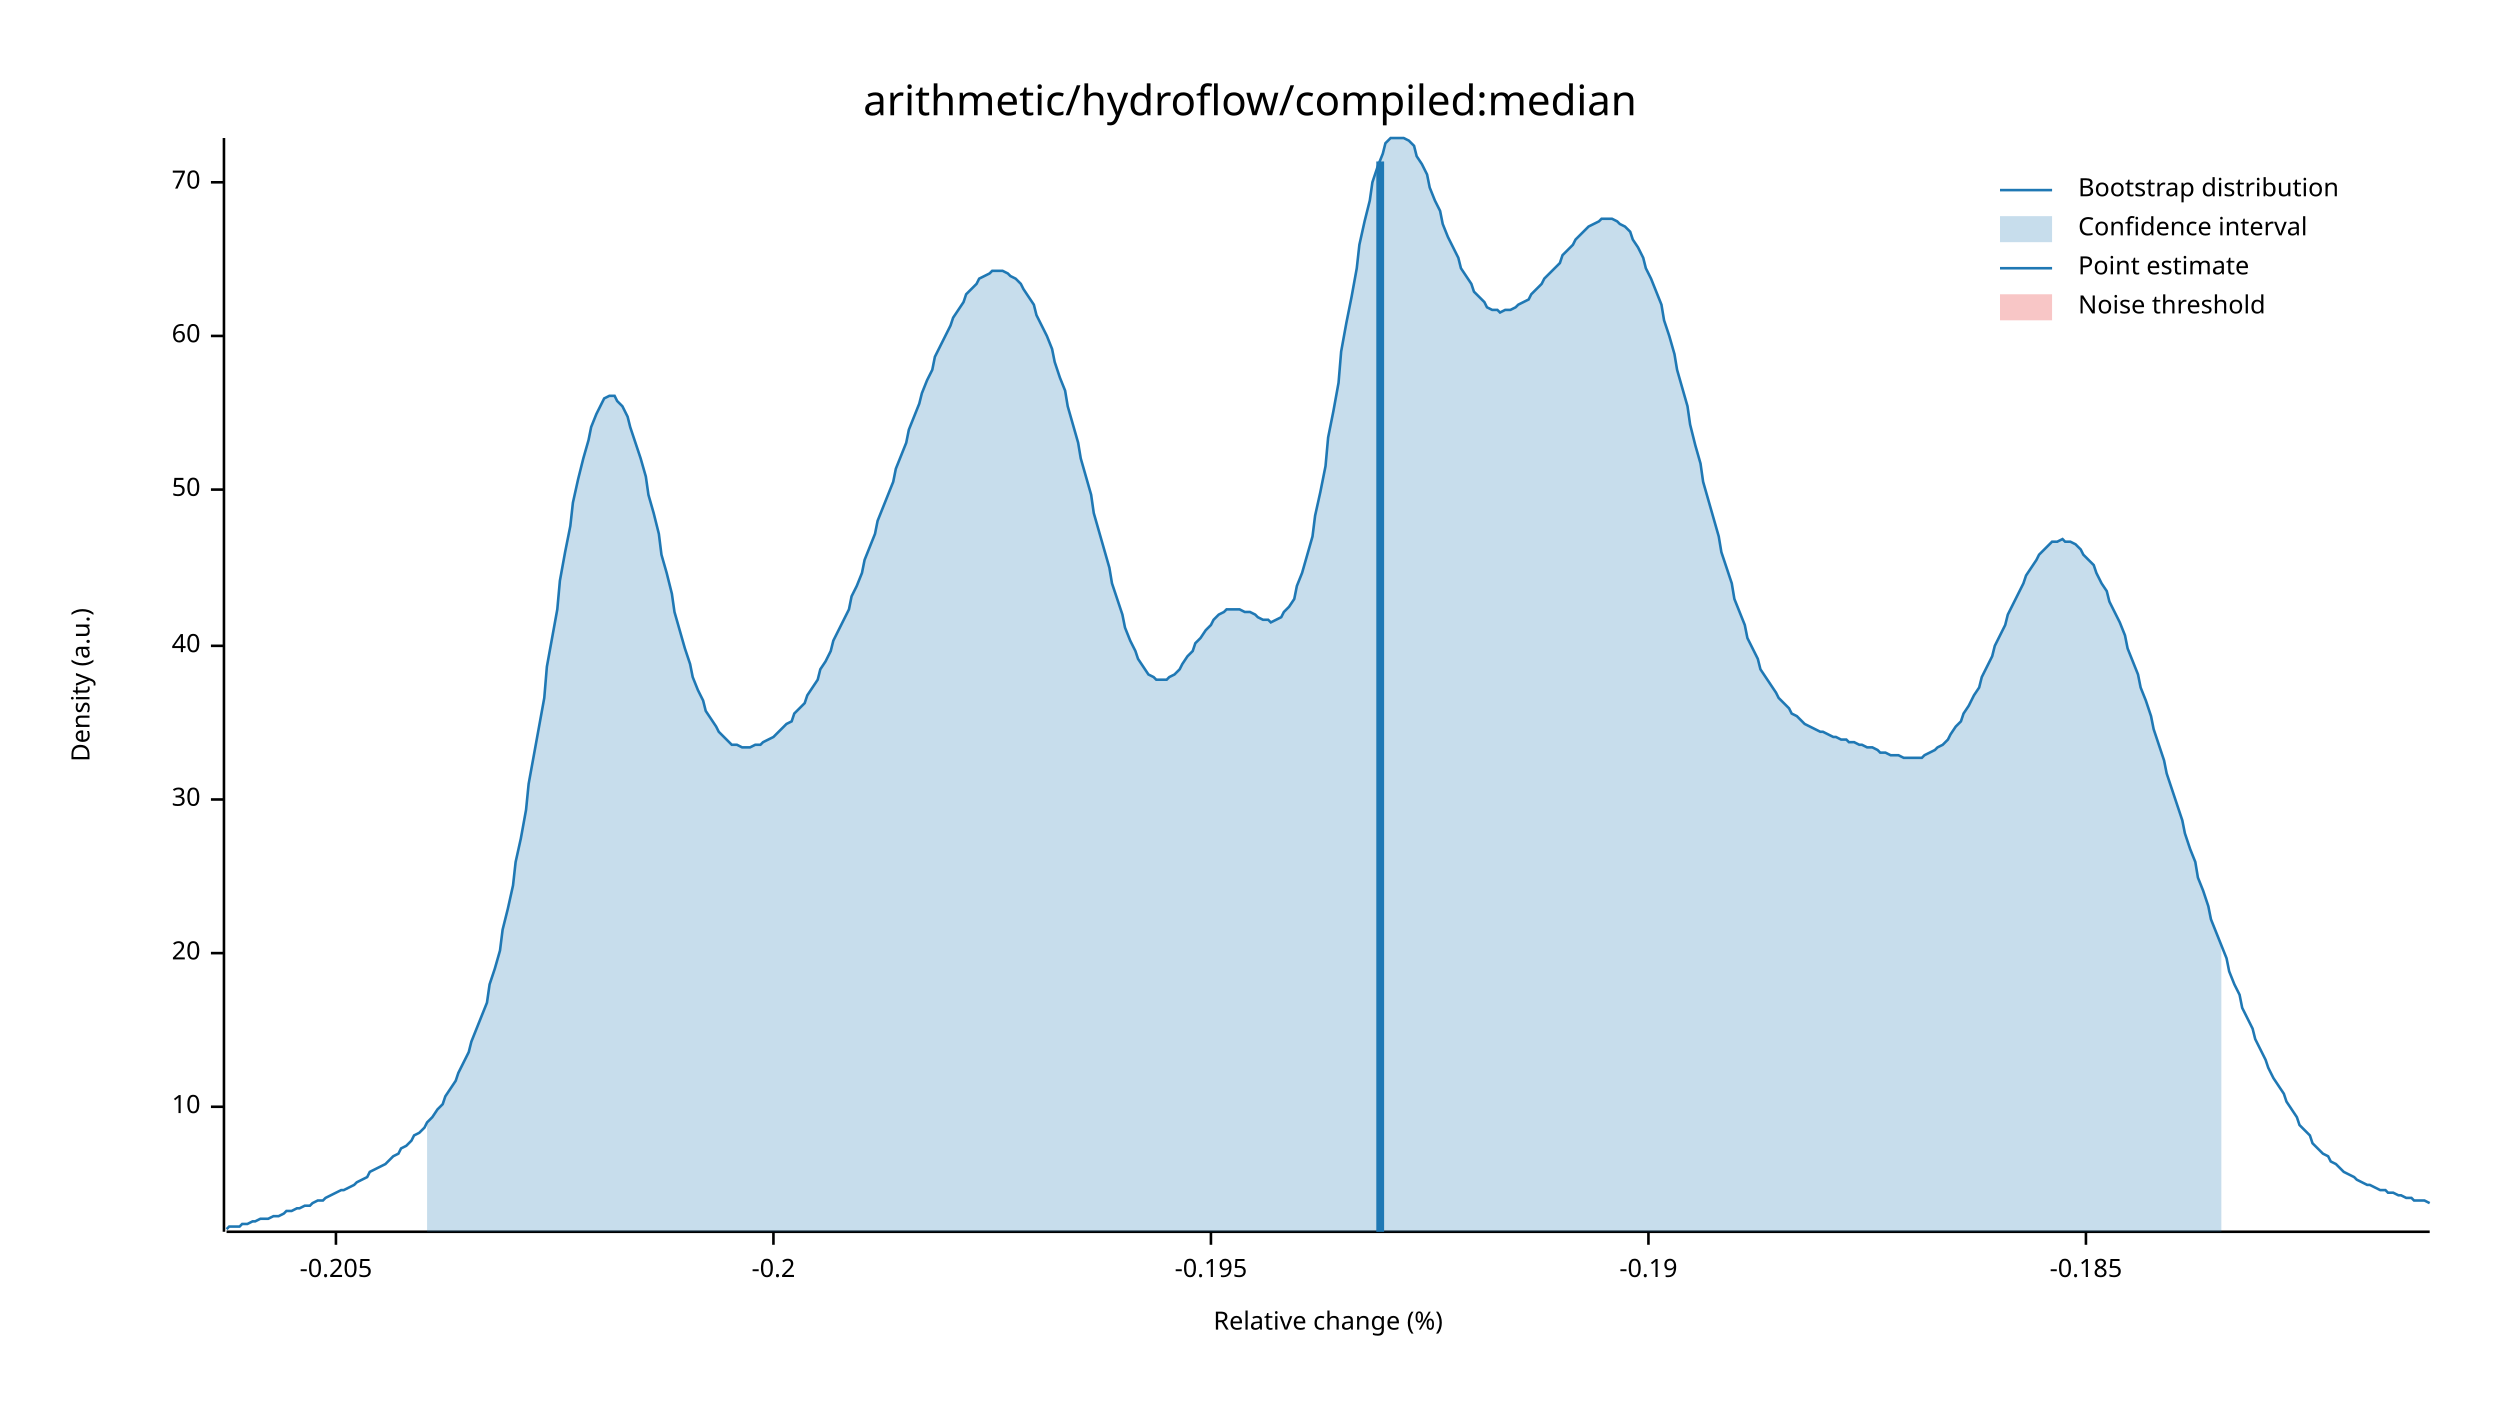
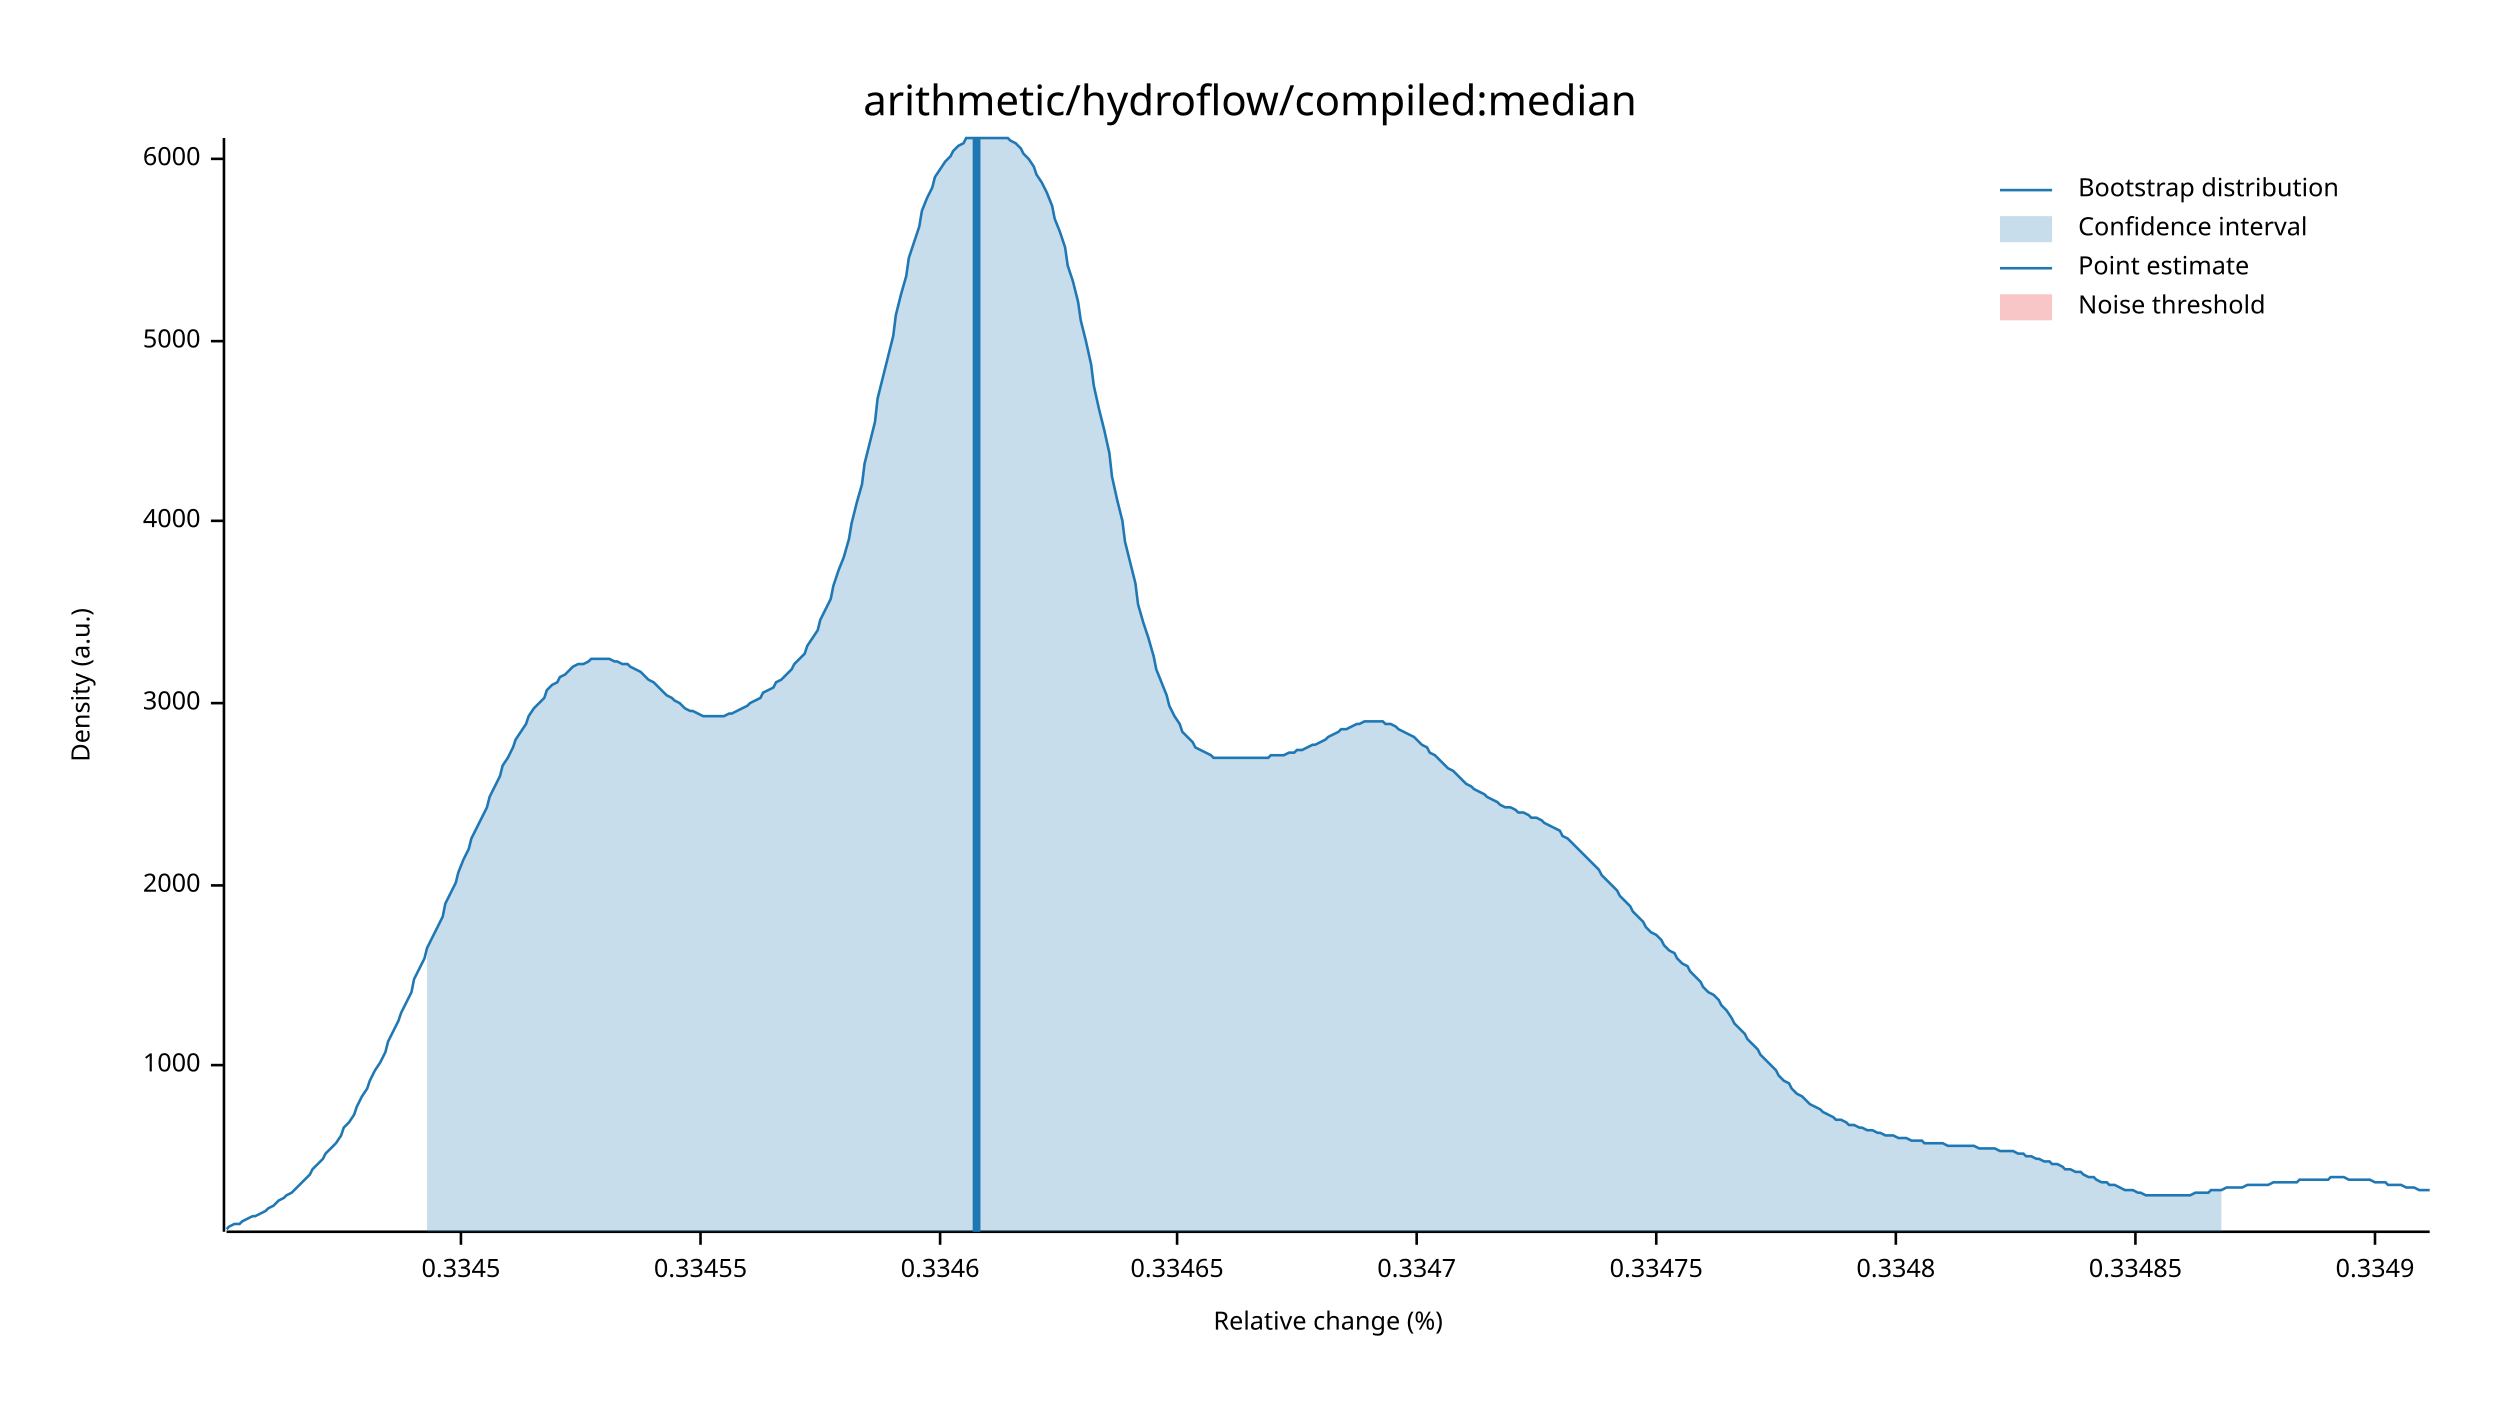
<svg xmlns="http://www.w3.org/2000/svg" width="960" height="540" viewBox="0 0 960 540">
  <text x="480" y="32" dy="0.76em" text-anchor="middle" font-family="sans-serif" font-size="16.129" opacity="1" fill="#000000">
arithmetic/hydroflow/compiled:median
</text>
  <text x="27" y="263" dy="0.76em" text-anchor="middle" font-family="sans-serif" font-size="9.677" opacity="1" fill="#000000" transform="rotate(270, 27, 263)">
Density (a.u.)
</text>
  <text x="510" y="513" dy="-0.5ex" text-anchor="middle" font-family="sans-serif" font-size="9.677" opacity="1" fill="#000000">
Relative change (%)
</text>
  <polyline fill="none" opacity="1" stroke="#000000" stroke-width="1" points="86,53 86,473 " />
-   <text x="77" y="425" dy="0.5ex" text-anchor="end" font-family="sans-serif" font-size="9.677" opacity="1" fill="#000000">
- 10
+   <text x="77" y="409" dy="0.5ex" text-anchor="end" font-family="sans-serif" font-size="9.677" opacity="1" fill="#000000">
+ 1000
</text>
-   <polyline fill="none" opacity="1" stroke="#000000" stroke-width="1" points="81,425 86,425 " />
-   <text x="77" y="366" dy="0.5ex" text-anchor="end" font-family="sans-serif" font-size="9.677" opacity="1" fill="#000000">
- 20
+   <polyline fill="none" opacity="1" stroke="#000000" stroke-width="1" points="81,409 86,409 " />
+   <text x="77" y="340" dy="0.5ex" text-anchor="end" font-family="sans-serif" font-size="9.677" opacity="1" fill="#000000">
+ 2000
</text>
-   <polyline fill="none" opacity="1" stroke="#000000" stroke-width="1" points="81,366 86,366 " />
-   <text x="77" y="307" dy="0.5ex" text-anchor="end" font-family="sans-serif" font-size="9.677" opacity="1" fill="#000000">
- 30
+   <polyline fill="none" opacity="1" stroke="#000000" stroke-width="1" points="81,340 86,340 " />
+   <text x="77" y="270" dy="0.5ex" text-anchor="end" font-family="sans-serif" font-size="9.677" opacity="1" fill="#000000">
+ 3000
</text>
-   <polyline fill="none" opacity="1" stroke="#000000" stroke-width="1" points="81,307 86,307 " />
-   <text x="77" y="248" dy="0.5ex" text-anchor="end" font-family="sans-serif" font-size="9.677" opacity="1" fill="#000000">
- 40
+   <polyline fill="none" opacity="1" stroke="#000000" stroke-width="1" points="81,270 86,270 " />
+   <text x="77" y="200" dy="0.5ex" text-anchor="end" font-family="sans-serif" font-size="9.677" opacity="1" fill="#000000">
+ 4000
</text>
-   <polyline fill="none" opacity="1" stroke="#000000" stroke-width="1" points="81,248 86,248 " />
-   <text x="77" y="188" dy="0.5ex" text-anchor="end" font-family="sans-serif" font-size="9.677" opacity="1" fill="#000000">
- 50
+   <polyline fill="none" opacity="1" stroke="#000000" stroke-width="1" points="81,200 86,200 " />
+   <text x="77" y="131" dy="0.5ex" text-anchor="end" font-family="sans-serif" font-size="9.677" opacity="1" fill="#000000">
+ 5000
</text>
-   <polyline fill="none" opacity="1" stroke="#000000" stroke-width="1" points="81,188 86,188 " />
-   <text x="77" y="129" dy="0.5ex" text-anchor="end" font-family="sans-serif" font-size="9.677" opacity="1" fill="#000000">
- 60
+   <polyline fill="none" opacity="1" stroke="#000000" stroke-width="1" points="81,131 86,131 " />
+   <text x="77" y="61" dy="0.5ex" text-anchor="end" font-family="sans-serif" font-size="9.677" opacity="1" fill="#000000">
+ 6000
</text>
-   <polyline fill="none" opacity="1" stroke="#000000" stroke-width="1" points="81,129 86,129 " />
-   <text x="77" y="70" dy="0.5ex" text-anchor="end" font-family="sans-serif" font-size="9.677" opacity="1" fill="#000000">
- 70
+   <polyline fill="none" opacity="1" stroke="#000000" stroke-width="1" points="81,61 86,61 " />
+   <polyline fill="none" opacity="1" stroke="#000000" stroke-width="1" points="87,473 933,473 " />
+   <text x="177" y="483" dy="0.76em" text-anchor="middle" font-family="sans-serif" font-size="9.677" opacity="1" fill="#000000">
+ 0.3345
</text>
-   <polyline fill="none" opacity="1" stroke="#000000" stroke-width="1" points="81,70 86,70 " />
-   <polyline fill="none" opacity="1" stroke="#000000" stroke-width="1" points="87,473 933,473 " />
-   <text x="129" y="483" dy="0.76em" text-anchor="middle" font-family="sans-serif" font-size="9.677" opacity="1" fill="#000000">
- -0.205
+   <polyline fill="none" opacity="1" stroke="#000000" stroke-width="1" points="177,473 177,478 " />
+   <text x="269" y="483" dy="0.76em" text-anchor="middle" font-family="sans-serif" font-size="9.677" opacity="1" fill="#000000">
+ 0.33455
</text>
-   <polyline fill="none" opacity="1" stroke="#000000" stroke-width="1" points="129,473 129,478 " />
-   <text x="297" y="483" dy="0.76em" text-anchor="middle" font-family="sans-serif" font-size="9.677" opacity="1" fill="#000000">
- -0.2
+   <polyline fill="none" opacity="1" stroke="#000000" stroke-width="1" points="269,473 269,478 " />
+   <text x="361" y="483" dy="0.76em" text-anchor="middle" font-family="sans-serif" font-size="9.677" opacity="1" fill="#000000">
+ 0.3346
</text>
-   <polyline fill="none" opacity="1" stroke="#000000" stroke-width="1" points="297,473 297,478 " />
-   <text x="465" y="483" dy="0.76em" text-anchor="middle" font-family="sans-serif" font-size="9.677" opacity="1" fill="#000000">
- -0.195
+   <polyline fill="none" opacity="1" stroke="#000000" stroke-width="1" points="361,473 361,478 " />
+   <text x="452" y="483" dy="0.76em" text-anchor="middle" font-family="sans-serif" font-size="9.677" opacity="1" fill="#000000">
+ 0.33465
</text>
-   <polyline fill="none" opacity="1" stroke="#000000" stroke-width="1" points="465,473 465,478 " />
-   <text x="633" y="483" dy="0.76em" text-anchor="middle" font-family="sans-serif" font-size="9.677" opacity="1" fill="#000000">
- -0.19
+   <polyline fill="none" opacity="1" stroke="#000000" stroke-width="1" points="452,473 452,478 " />
+   <text x="544" y="483" dy="0.76em" text-anchor="middle" font-family="sans-serif" font-size="9.677" opacity="1" fill="#000000">
+ 0.3347
</text>
-   <polyline fill="none" opacity="1" stroke="#000000" stroke-width="1" points="633,473 633,478 " />
-   <text x="801" y="483" dy="0.76em" text-anchor="middle" font-family="sans-serif" font-size="9.677" opacity="1" fill="#000000">
- -0.185
+   <polyline fill="none" opacity="1" stroke="#000000" stroke-width="1" points="544,473 544,478 " />
+   <text x="636" y="483" dy="0.76em" text-anchor="middle" font-family="sans-serif" font-size="9.677" opacity="1" fill="#000000">
+ 0.33475
</text>
-   <polyline fill="none" opacity="1" stroke="#000000" stroke-width="1" points="801,473 801,478 " />
-   <polyline fill="none" opacity="1" stroke="#1F78B4" stroke-width="1" points="87,472 88,471 90,471 92,471 93,470 95,470 97,469 98,469 100,468 102,468 103,468 105,467 107,467 109,466 110,465 112,465 114,464 115,464 117,463 119,463 120,462 122,461 124,461 125,460 127,459 129,458 131,457 132,457 134,456 136,455 137,454 139,453 141,452 142,450 144,449 146,448 148,447 149,446 151,444 153,443 154,441 156,440 158,438 159,436 161,435 163,433 164,431 166,429 168,426 170,424 171,421 173,418 175,415 176,412 178,408 180,404 181,400 183,395 185,390 187,385 188,378 190,372 192,365 193,357 195,349 197,340 198,331 200,322 202,311 203,301 205,290 207,279 209,268 210,256 212,245 214,234 215,223 217,212 219,202 220,193 222,184 224,176 226,169 227,164 229,159 231,155 232,153 234,152 236,152 237,154 239,156 241,160 242,164 244,170 246,176 248,183 249,190 251,197 253,205 254,213 256,220 258,228 259,235 261,242 263,249 265,255 266,260 268,265 270,269 271,273 273,276 275,279 276,281 278,283 280,285 281,286 283,286 285,287 287,287 288,287 290,286 292,286 293,285 295,284 297,283 298,282 300,280 302,278 304,277 305,274 307,272 309,270 310,267 312,264 314,261 315,257 317,254 319,250 320,246 322,242 324,238 326,234 327,229 329,225 331,220 332,215 334,210 336,205 337,200 339,195 341,190 343,185 344,180 346,175 348,170 349,165 351,160 353,155 354,151 356,146 358,142 359,137 361,133 363,129 365,125 366,122 368,119 370,116 371,113 373,111 375,109 376,107 378,106 380,105 381,104 383,104 385,104 387,105 388,106 390,107 392,109 393,111 395,114 397,117 398,121 400,125 402,129 404,134 405,139 407,145 409,150 410,156 412,163 414,170 415,176 417,183 419,190 420,197 422,204 424,211 426,218 427,224 429,230 431,236 432,241 434,246 436,250 437,253 439,256 441,259 443,260 444,261 446,261 448,261 449,260 451,259 453,257 454,255 456,252 458,250 459,247 461,245 463,242 465,240 466,238 468,236 470,235 471,234 473,234 475,234 476,234 478,235 480,235 482,236 483,237 485,238 487,238 488,239 490,238 492,237 493,235 495,233 497,230 498,225 500,220 502,213 504,206 505,198 507,189 509,179 510,168 512,158 514,147 515,135 517,124 519,114 521,103 522,94 524,85 526,77 527,70 529,64 531,59 532,55 534,53 536,53 537,53 539,53 541,54 543,56 544,60 546,63 548,67 549,72 551,77 553,81 554,86 556,91 558,95 560,99 561,103 563,106 565,109 566,112 568,114 570,116 571,118 573,119 575,119 576,120 578,119 580,119 582,118 583,117 585,116 587,115 588,113 590,111 592,109 593,107 595,105 597,103 599,101 600,98 602,96 604,94 605,92 607,90 609,88 610,87 612,86 614,85 615,84 617,84 619,84 621,85 622,86 624,87 626,89 627,92 629,95 631,99 632,103 634,107 636,112 638,117 639,123 641,129 643,136 644,142 646,149 648,156 649,163 651,171 653,178 654,185 656,192 658,199 660,206 661,212 663,218 665,224 666,230 668,235 670,240 671,245 673,249 675,253 676,257 678,260 680,263 682,266 683,268 685,270 687,272 688,274 690,275 692,277 693,278 695,279 697,280 699,281 700,281 702,282 704,283 705,283 707,284 709,284 710,285 712,285 714,286 715,286 717,287 719,287 721,288 722,289 724,289 726,290 727,290 729,290 731,291 732,291 734,291 736,291 738,291 739,290 741,289 743,288 744,287 746,286 748,284 749,282 751,279 753,277 754,274 756,271 758,267 760,264 761,260 763,256 765,252 766,248 768,244 770,240 771,236 773,232 775,228 777,224 778,221 780,218 782,215 783,213 785,211 787,209 788,208 790,208 792,207 793,208 795,208 797,209 799,211 800,213 802,215 804,217 805,220 807,224 809,227 810,231 812,235 814,239 816,244 817,249 819,254 821,259 822,264 824,269 826,275 827,280 829,286 831,292 832,297 834,303 836,309 838,315 839,320 841,326 843,331 844,337 846,342 848,348 849,353 851,358 853,363 855,368 856,373 858,378 860,382 861,387 863,391 865,395 866,399 868,403 870,407 871,410 873,414 875,417 877,420 878,423 880,426 882,429 883,432 885,434 887,436 888,439 890,441 892,443 894,444 895,446 897,447 899,449 900,450 902,451 904,452 905,453 907,454 909,455 910,455 912,456 914,457 916,457 917,458 919,458 921,459 922,459 924,460 926,460 927,461 929,461 931,461 933,462 " />
-   <polygon opacity="0.25" fill="#1F78B4" points="164,431 166,429 168,426 170,424 171,421 173,418 175,415 176,412 178,408 180,404 181,400 183,395 185,390 187,385 188,378 190,372 192,365 193,357 195,349 197,340 198,331 200,322 202,311 203,301 205,290 207,279 209,268 210,256 212,245 214,234 215,223 217,212 219,202 220,193 222,184 224,176 226,169 227,164 229,159 231,155 232,153 234,152 236,152 237,154 239,156 241,160 242,164 244,170 246,176 248,183 249,190 251,197 253,205 254,213 256,220 258,228 259,235 261,242 263,249 265,255 266,260 268,265 270,269 271,273 273,276 275,279 276,281 278,283 280,285 281,286 283,286 285,287 287,287 288,287 290,286 292,286 293,285 295,284 297,283 298,282 300,280 302,278 304,277 305,274 307,272 309,270 310,267 312,264 314,261 315,257 317,254 319,250 320,246 322,242 324,238 326,234 327,229 329,225 331,220 332,215 334,210 336,205 337,200 339,195 341,190 343,185 344,180 346,175 348,170 349,165 351,160 353,155 354,151 356,146 358,142 359,137 361,133 363,129 365,125 366,122 368,119 370,116 371,113 373,111 375,109 376,107 378,106 380,105 381,104 383,104 385,104 387,105 388,106 390,107 392,109 393,111 395,114 397,117 398,121 400,125 402,129 404,134 405,139 407,145 409,150 410,156 412,163 414,170 415,176 417,183 419,190 420,197 422,204 424,211 426,218 427,224 429,230 431,236 432,241 434,246 436,250 437,253 439,256 441,259 443,260 444,261 446,261 448,261 449,260 451,259 453,257 454,255 456,252 458,250 459,247 461,245 463,242 465,240 466,238 468,236 470,235 471,234 473,234 475,234 476,234 478,235 480,235 482,236 483,237 485,238 487,238 488,239 490,238 492,237 493,235 495,233 497,230 498,225 500,220 502,213 504,206 505,198 507,189 509,179 510,168 512,158 514,147 515,135 517,124 519,114 521,103 522,94 524,85 526,77 527,70 529,64 531,59 532,55 534,53 536,53 537,53 539,53 541,54 543,56 544,60 546,63 548,67 549,72 551,77 553,81 554,86 556,91 558,95 560,99 561,103 563,106 565,109 566,112 568,114 570,116 571,118 573,119 575,119 576,120 578,119 580,119 582,118 583,117 585,116 587,115 588,113 590,111 592,109 593,107 595,105 597,103 599,101 600,98 602,96 604,94 605,92 607,90 609,88 610,87 612,86 614,85 615,84 617,84 619,84 621,85 622,86 624,87 626,89 627,92 629,95 631,99 632,103 634,107 636,112 638,117 639,123 641,129 643,136 644,142 646,149 648,156 649,163 651,171 653,178 654,185 656,192 658,199 660,206 661,212 663,218 665,224 666,230 668,235 670,240 671,245 673,249 675,253 676,257 678,260 680,263 682,266 683,268 685,270 687,272 688,274 690,275 692,277 693,278 695,279 697,280 699,281 700,281 702,282 704,283 705,283 707,284 709,284 710,285 712,285 714,286 715,286 717,287 719,287 721,288 722,289 724,289 726,290 727,290 729,290 731,291 732,291 734,291 736,291 738,291 739,290 741,289 743,288 744,287 746,286 748,284 749,282 751,279 753,277 754,274 756,271 758,267 760,264 761,260 763,256 765,252 766,248 768,244 770,240 771,236 773,232 775,228 777,224 778,221 780,218 782,215 783,213 785,211 787,209 788,208 790,208 792,207 793,208 795,208 797,209 799,211 800,213 802,215 804,217 805,220 807,224 809,227 810,231 812,235 814,239 816,244 817,249 819,254 821,259 822,264 824,269 826,275 827,280 829,286 831,292 832,297 834,303 836,309 838,315 839,320 841,326 843,331 844,337 846,342 848,348 849,353 851,358 853,363 853,473 164,473 " />
-   <polyline fill="none" opacity="1" stroke="#1F78B4" stroke-width="3" points="530,473 530,62 " />
+   <polyline fill="none" opacity="1" stroke="#000000" stroke-width="1" points="636,473 636,478 " />
+   <text x="728" y="483" dy="0.76em" text-anchor="middle" font-family="sans-serif" font-size="9.677" opacity="1" fill="#000000">
+ 0.3348
+ </text>
+   <polyline fill="none" opacity="1" stroke="#000000" stroke-width="1" points="728,473 728,478 " />
+   <text x="820" y="483" dy="0.76em" text-anchor="middle" font-family="sans-serif" font-size="9.677" opacity="1" fill="#000000">
+ 0.33485
+ </text>
+   <polyline fill="none" opacity="1" stroke="#000000" stroke-width="1" points="820,473 820,478 " />
+   <text x="912" y="483" dy="0.76em" text-anchor="middle" font-family="sans-serif" font-size="9.677" opacity="1" fill="#000000">
+ 0.3349
+ </text>
+   <polyline fill="none" opacity="1" stroke="#000000" stroke-width="1" points="912,473 912,478 " />
+   <polyline fill="none" opacity="1" stroke="#1F78B4" stroke-width="1" points="87,472 88,471 90,470 92,470 93,469 95,468 97,467 98,467 100,466 102,465 103,464 105,463 107,461 109,460 110,459 112,458 114,456 115,455 117,453 119,451 120,449 122,447 124,445 125,443 127,441 129,439 131,436 132,433 134,431 136,428 137,425 139,421 141,418 142,415 144,411 146,408 148,404 149,400 151,396 153,392 154,389 156,385 158,381 159,376 161,372 163,368 164,364 166,360 168,356 170,352 171,347 173,343 175,339 176,335 178,330 180,326 181,322 183,318 185,314 187,310 188,306 190,302 192,298 193,294 195,291 197,287 198,284 200,281 202,278 203,275 205,272 207,270 209,268 210,265 212,263 214,262 215,260 217,259 219,257 220,256 222,255 224,255 226,254 227,253 229,253 231,253 232,253 234,253 236,254 237,254 239,255 241,255 242,256 244,257 246,258 248,260 249,261 251,262 253,264 254,265 256,267 258,268 259,269 261,270 263,272 265,273 266,273 268,274 270,275 271,275 273,275 275,275 276,275 278,275 280,274 281,274 283,273 285,272 287,271 288,270 290,269 292,268 293,266 295,265 297,264 298,262 300,261 302,259 304,257 305,255 307,253 309,251 310,248 312,245 314,242 315,238 317,234 319,230 320,225 322,219 324,214 326,207 327,201 329,193 331,186 332,178 334,170 336,162 337,153 339,145 341,137 343,129 344,121 346,113 348,106 349,99 351,93 353,87 354,81 356,76 358,72 359,68 361,65 363,62 365,60 366,58 368,56 370,55 371,53 373,53 375,53 376,53 378,53 380,53 381,53 383,53 385,53 387,53 388,54 390,55 392,57 393,59 395,61 397,64 398,67 400,70 402,74 404,79 405,84 407,89 409,95 410,102 412,108 414,116 415,123 417,131 419,140 420,148 422,157 424,165 426,174 427,183 429,192 431,200 432,208 434,216 436,224 437,232 439,239 441,245 443,252 444,257 446,262 448,267 449,271 451,275 453,278 454,281 456,283 458,285 459,287 461,288 463,289 465,290 466,291 468,291 470,291 471,291 473,291 475,291 476,291 478,291 480,291 482,291 483,291 485,291 487,291 488,290 490,290 492,290 493,290 495,289 497,289 498,288 500,288 502,287 504,286 505,286 507,285 509,284 510,283 512,282 514,281 515,280 517,280 519,279 521,278 522,278 524,277 526,277 527,277 529,277 531,277 532,278 534,278 536,279 537,280 539,281 541,282 543,283 544,284 546,286 548,287 549,289 551,290 553,292 554,293 556,295 558,296 560,298 561,299 563,301 565,302 566,303 568,304 570,305 571,306 573,307 575,308 576,309 578,310 580,310 582,311 583,312 585,312 587,313 588,314 590,314 592,315 593,316 595,317 597,318 599,319 600,321 602,322 604,324 605,325 607,327 609,329 610,330 612,332 614,334 615,336 617,338 619,340 621,342 622,344 624,346 626,348 627,350 629,352 631,354 632,356 634,358 636,359 638,361 639,363 641,365 643,366 644,368 646,370 648,371 649,373 651,375 653,377 654,379 656,381 658,382 660,384 661,386 663,388 665,391 666,393 668,395 670,397 671,399 673,401 675,403 676,405 678,407 680,409 682,411 683,413 685,415 687,416 688,418 690,420 692,421 693,422 695,424 697,425 699,426 700,427 702,428 704,429 705,430 707,430 709,431 710,432 712,432 714,433 715,433 717,434 719,434 721,435 722,435 724,436 726,436 727,436 729,437 731,437 732,437 734,438 736,438 738,438 739,439 741,439 743,439 744,439 746,439 748,440 749,440 751,440 753,440 754,440 756,440 758,440 760,441 761,441 763,441 765,441 766,441 768,442 770,442 771,442 773,442 775,443 777,443 778,444 780,444 782,445 783,445 785,446 787,446 788,447 790,447 792,448 793,449 795,449 797,450 799,450 800,451 802,452 804,452 805,453 807,454 809,454 810,455 812,455 814,456 816,457 817,457 819,457 821,458 822,458 824,459 826,459 827,459 829,459 831,459 832,459 834,459 836,459 838,459 839,459 841,459 843,458 844,458 846,458 848,458 849,457 851,457 853,457 855,456 856,456 858,456 860,456 861,456 863,455 865,455 866,455 868,455 870,455 871,455 873,454 875,454 877,454 878,454 880,454 882,454 883,453 885,453 887,453 888,453 890,453 892,453 894,453 895,452 897,452 899,452 900,452 902,453 904,453 905,453 907,453 909,453 910,453 912,454 914,454 916,454 917,455 919,455 921,455 922,455 924,456 926,456 927,456 929,457 931,457 933,457 " />
+   <polygon opacity="0.25" fill="#1F78B4" points="164,364 166,360 168,356 170,352 171,347 173,343 175,339 176,335 178,330 180,326 181,322 183,318 185,314 187,310 188,306 190,302 192,298 193,294 195,291 197,287 198,284 200,281 202,278 203,275 205,272 207,270 209,268 210,265 212,263 214,262 215,260 217,259 219,257 220,256 222,255 224,255 226,254 227,253 229,253 231,253 232,253 234,253 236,254 237,254 239,255 241,255 242,256 244,257 246,258 248,260 249,261 251,262 253,264 254,265 256,267 258,268 259,269 261,270 263,272 265,273 266,273 268,274 270,275 271,275 273,275 275,275 276,275 278,275 280,274 281,274 283,273 285,272 287,271 288,270 290,269 292,268 293,266 295,265 297,264 298,262 300,261 302,259 304,257 305,255 307,253 309,251 310,248 312,245 314,242 315,238 317,234 319,230 320,225 322,219 324,214 326,207 327,201 329,193 331,186 332,178 334,170 336,162 337,153 339,145 341,137 343,129 344,121 346,113 348,106 349,99 351,93 353,87 354,81 356,76 358,72 359,68 361,65 363,62 365,60 366,58 368,56 370,55 371,53 373,53 375,53 376,53 378,53 380,53 381,53 383,53 385,53 387,53 388,54 390,55 392,57 393,59 395,61 397,64 398,67 400,70 402,74 404,79 405,84 407,89 409,95 410,102 412,108 414,116 415,123 417,131 419,140 420,148 422,157 424,165 426,174 427,183 429,192 431,200 432,208 434,216 436,224 437,232 439,239 441,245 443,252 444,257 446,262 448,267 449,271 451,275 453,278 454,281 456,283 458,285 459,287 461,288 463,289 465,290 466,291 468,291 470,291 471,291 473,291 475,291 476,291 478,291 480,291 482,291 483,291 485,291 487,291 488,290 490,290 492,290 493,290 495,289 497,289 498,288 500,288 502,287 504,286 505,286 507,285 509,284 510,283 512,282 514,281 515,280 517,280 519,279 521,278 522,278 524,277 526,277 527,277 529,277 531,277 532,278 534,278 536,279 537,280 539,281 541,282 543,283 544,284 546,286 548,287 549,289 551,290 553,292 554,293 556,295 558,296 560,298 561,299 563,301 565,302 566,303 568,304 570,305 571,306 573,307 575,308 576,309 578,310 580,310 582,311 583,312 585,312 587,313 588,314 590,314 592,315 593,316 595,317 597,318 599,319 600,321 602,322 604,324 605,325 607,327 609,329 610,330 612,332 614,334 615,336 617,338 619,340 621,342 622,344 624,346 626,348 627,350 629,352 631,354 632,356 634,358 636,359 638,361 639,363 641,365 643,366 644,368 646,370 648,371 649,373 651,375 653,377 654,379 656,381 658,382 660,384 661,386 663,388 665,391 666,393 668,395 670,397 671,399 673,401 675,403 676,405 678,407 680,409 682,411 683,413 685,415 687,416 688,418 690,420 692,421 693,422 695,424 697,425 699,426 700,427 702,428 704,429 705,430 707,430 709,431 710,432 712,432 714,433 715,433 717,434 719,434 721,435 722,435 724,436 726,436 727,436 729,437 731,437 732,437 734,438 736,438 738,438 739,439 741,439 743,439 744,439 746,439 748,440 749,440 751,440 753,440 754,440 756,440 758,440 760,441 761,441 763,441 765,441 766,441 768,442 770,442 771,442 773,442 775,443 777,443 778,444 780,444 782,445 783,445 785,446 787,446 788,447 790,447 792,448 793,449 795,449 797,450 799,450 800,451 802,452 804,452 805,453 807,454 809,454 810,455 812,455 814,456 816,457 817,457 819,457 821,458 822,458 824,459 826,459 827,459 829,459 831,459 832,459 834,459 836,459 838,459 839,459 841,459 843,458 844,458 846,458 848,458 849,457 851,457 853,457 853,473 164,473 " />
+   <polyline fill="none" opacity="1" stroke="#1F78B4" stroke-width="3" points="375,473 375,53 " />
  <rect x="510" y="53" width="0" height="419" opacity="0.1" fill="#E31A1C" stroke="none" />
  <text x="798" y="68" dy="0.76em" text-anchor="start" font-family="sans-serif" font-size="9.677" opacity="1" fill="#000000">
Bootstrap distribution
</text>
  <text x="798" y="83" dy="0.76em" text-anchor="start" font-family="sans-serif" font-size="9.677" opacity="1" fill="#000000">
Confidence interval
</text>
  <text x="798" y="98" dy="0.76em" text-anchor="start" font-family="sans-serif" font-size="9.677" opacity="1" fill="#000000">
Point estimate
</text>
  <text x="798" y="113" dy="0.76em" text-anchor="start" font-family="sans-serif" font-size="9.677" opacity="1" fill="#000000">
Noise threshold
</text>
  <polyline fill="none" opacity="1" stroke="#1F78B4" stroke-width="1" points="768,73 788,73 " />
  <rect x="768" y="83" width="20" height="10" opacity="0.25" fill="#1F78B4" stroke="none" />
  <polyline fill="none" opacity="1" stroke="#1F78B4" stroke-width="1" points="768,103 788,103 " />
  <rect x="768" y="113" width="20" height="10" opacity="0.25" fill="#E31A1C" stroke="none" />
</svg>
